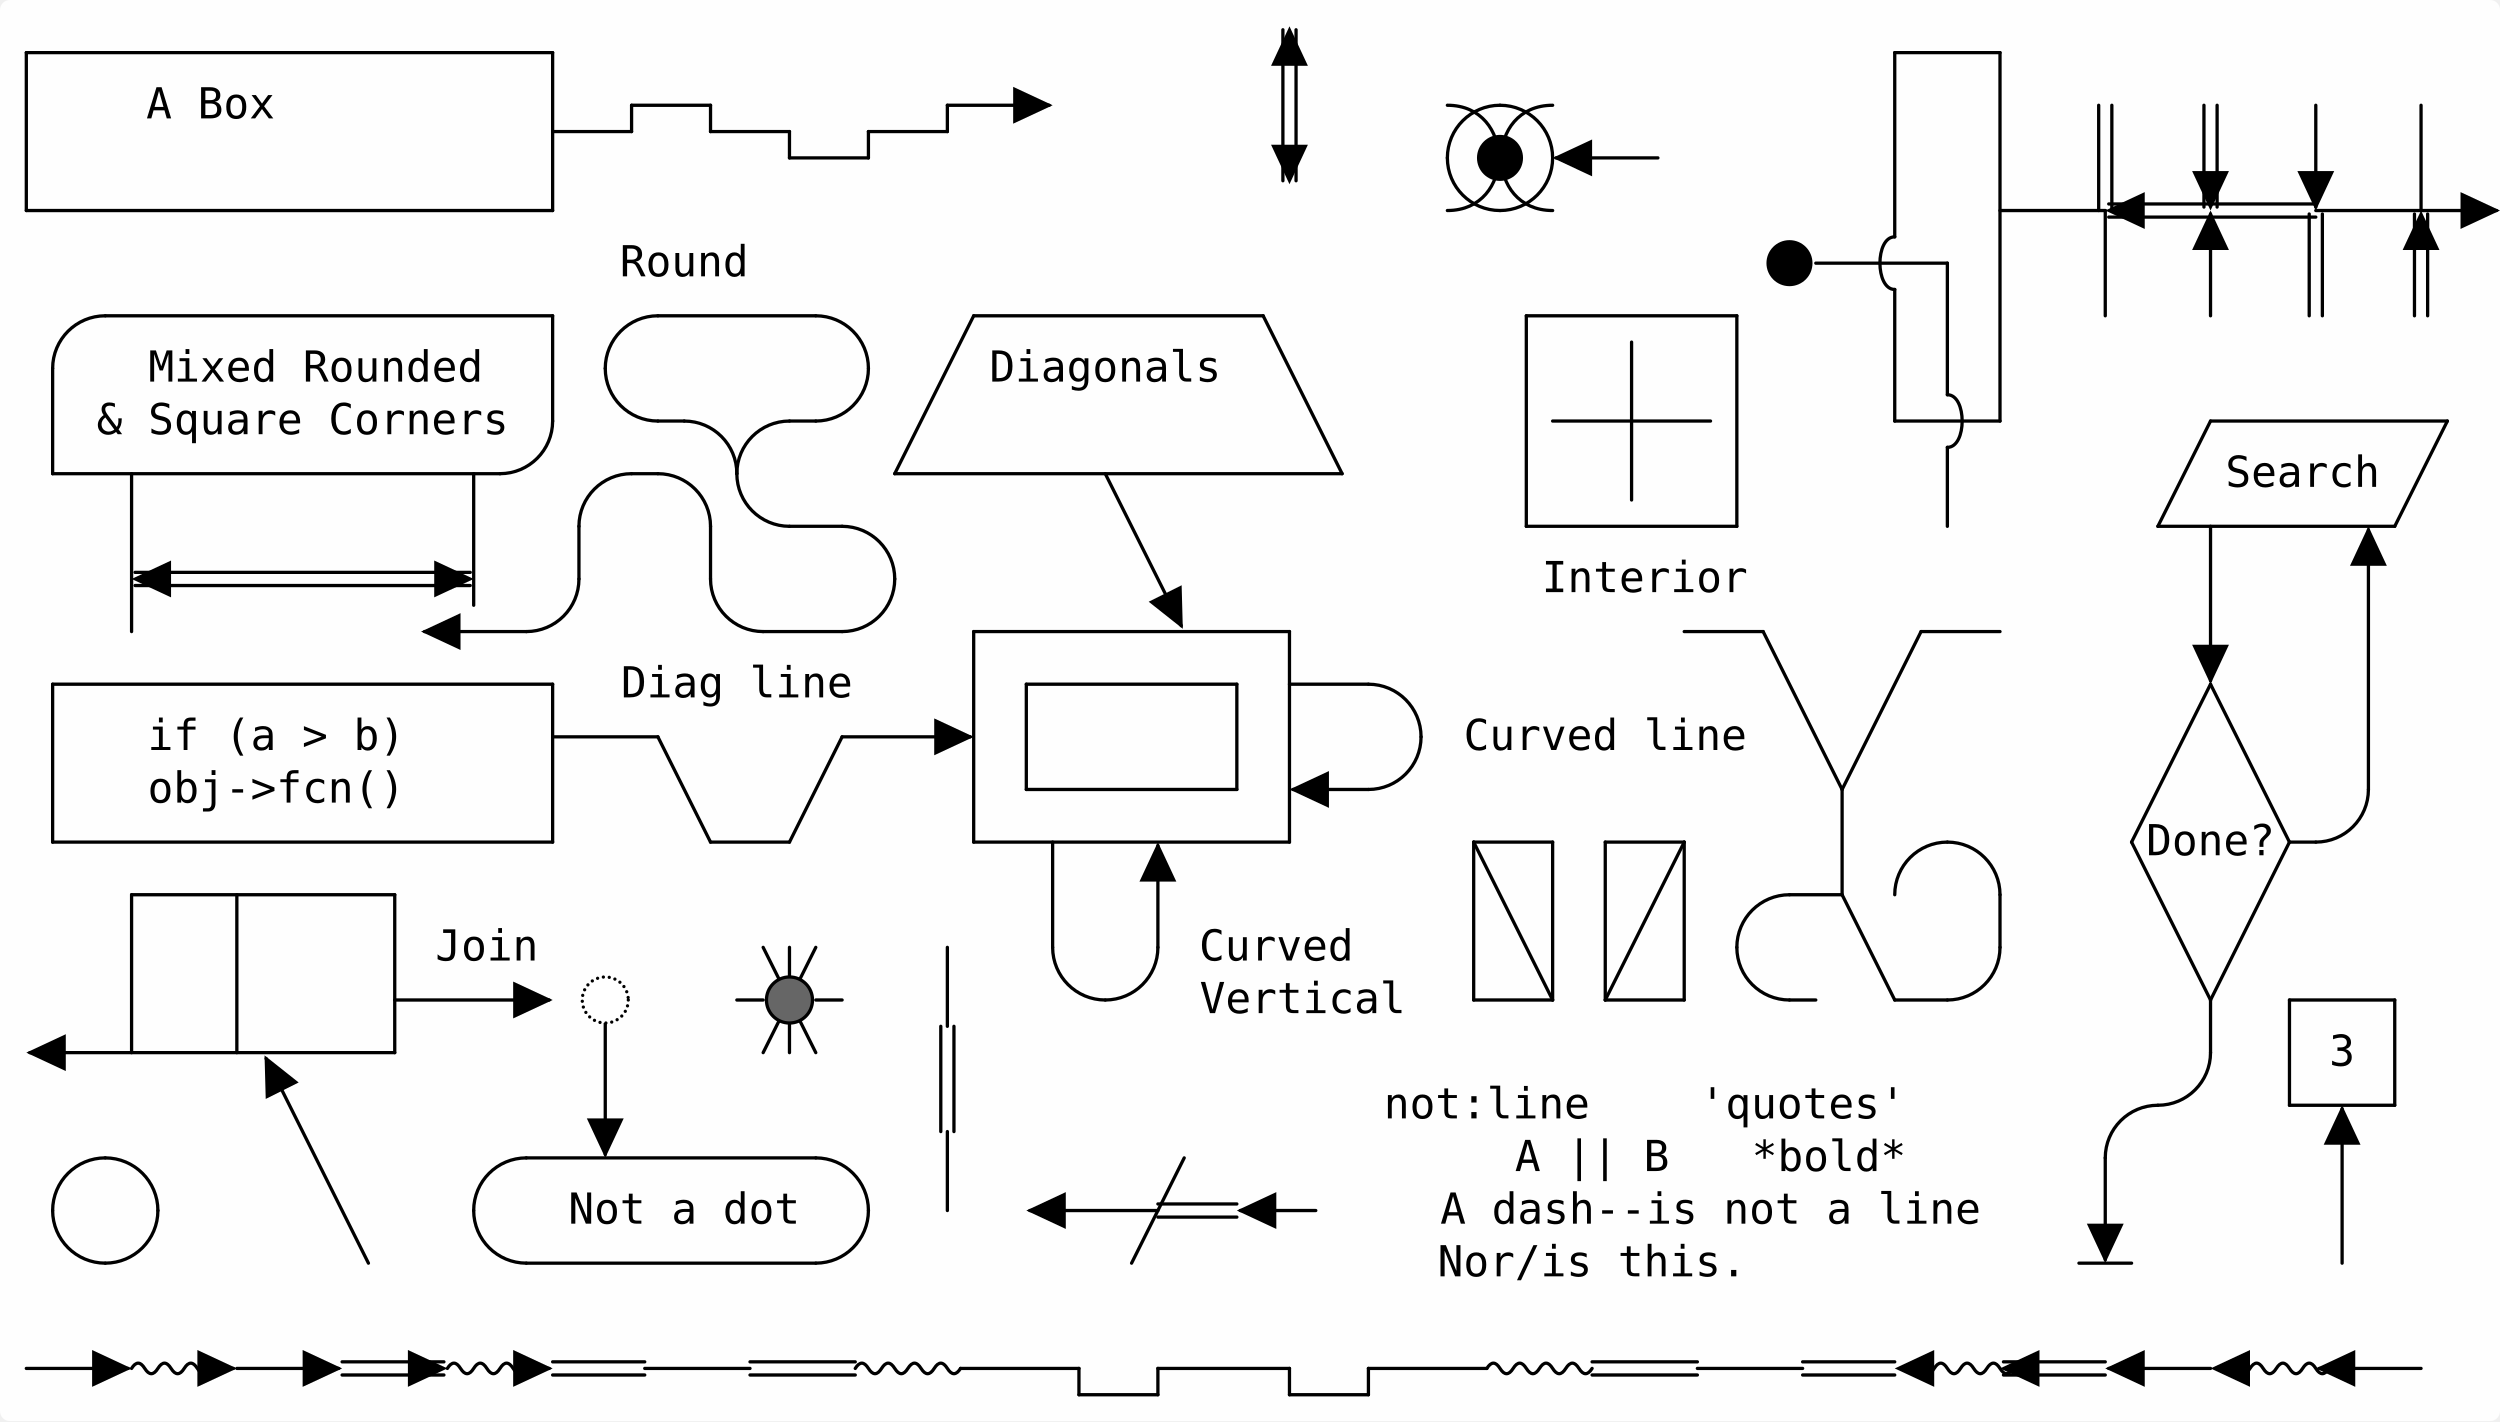
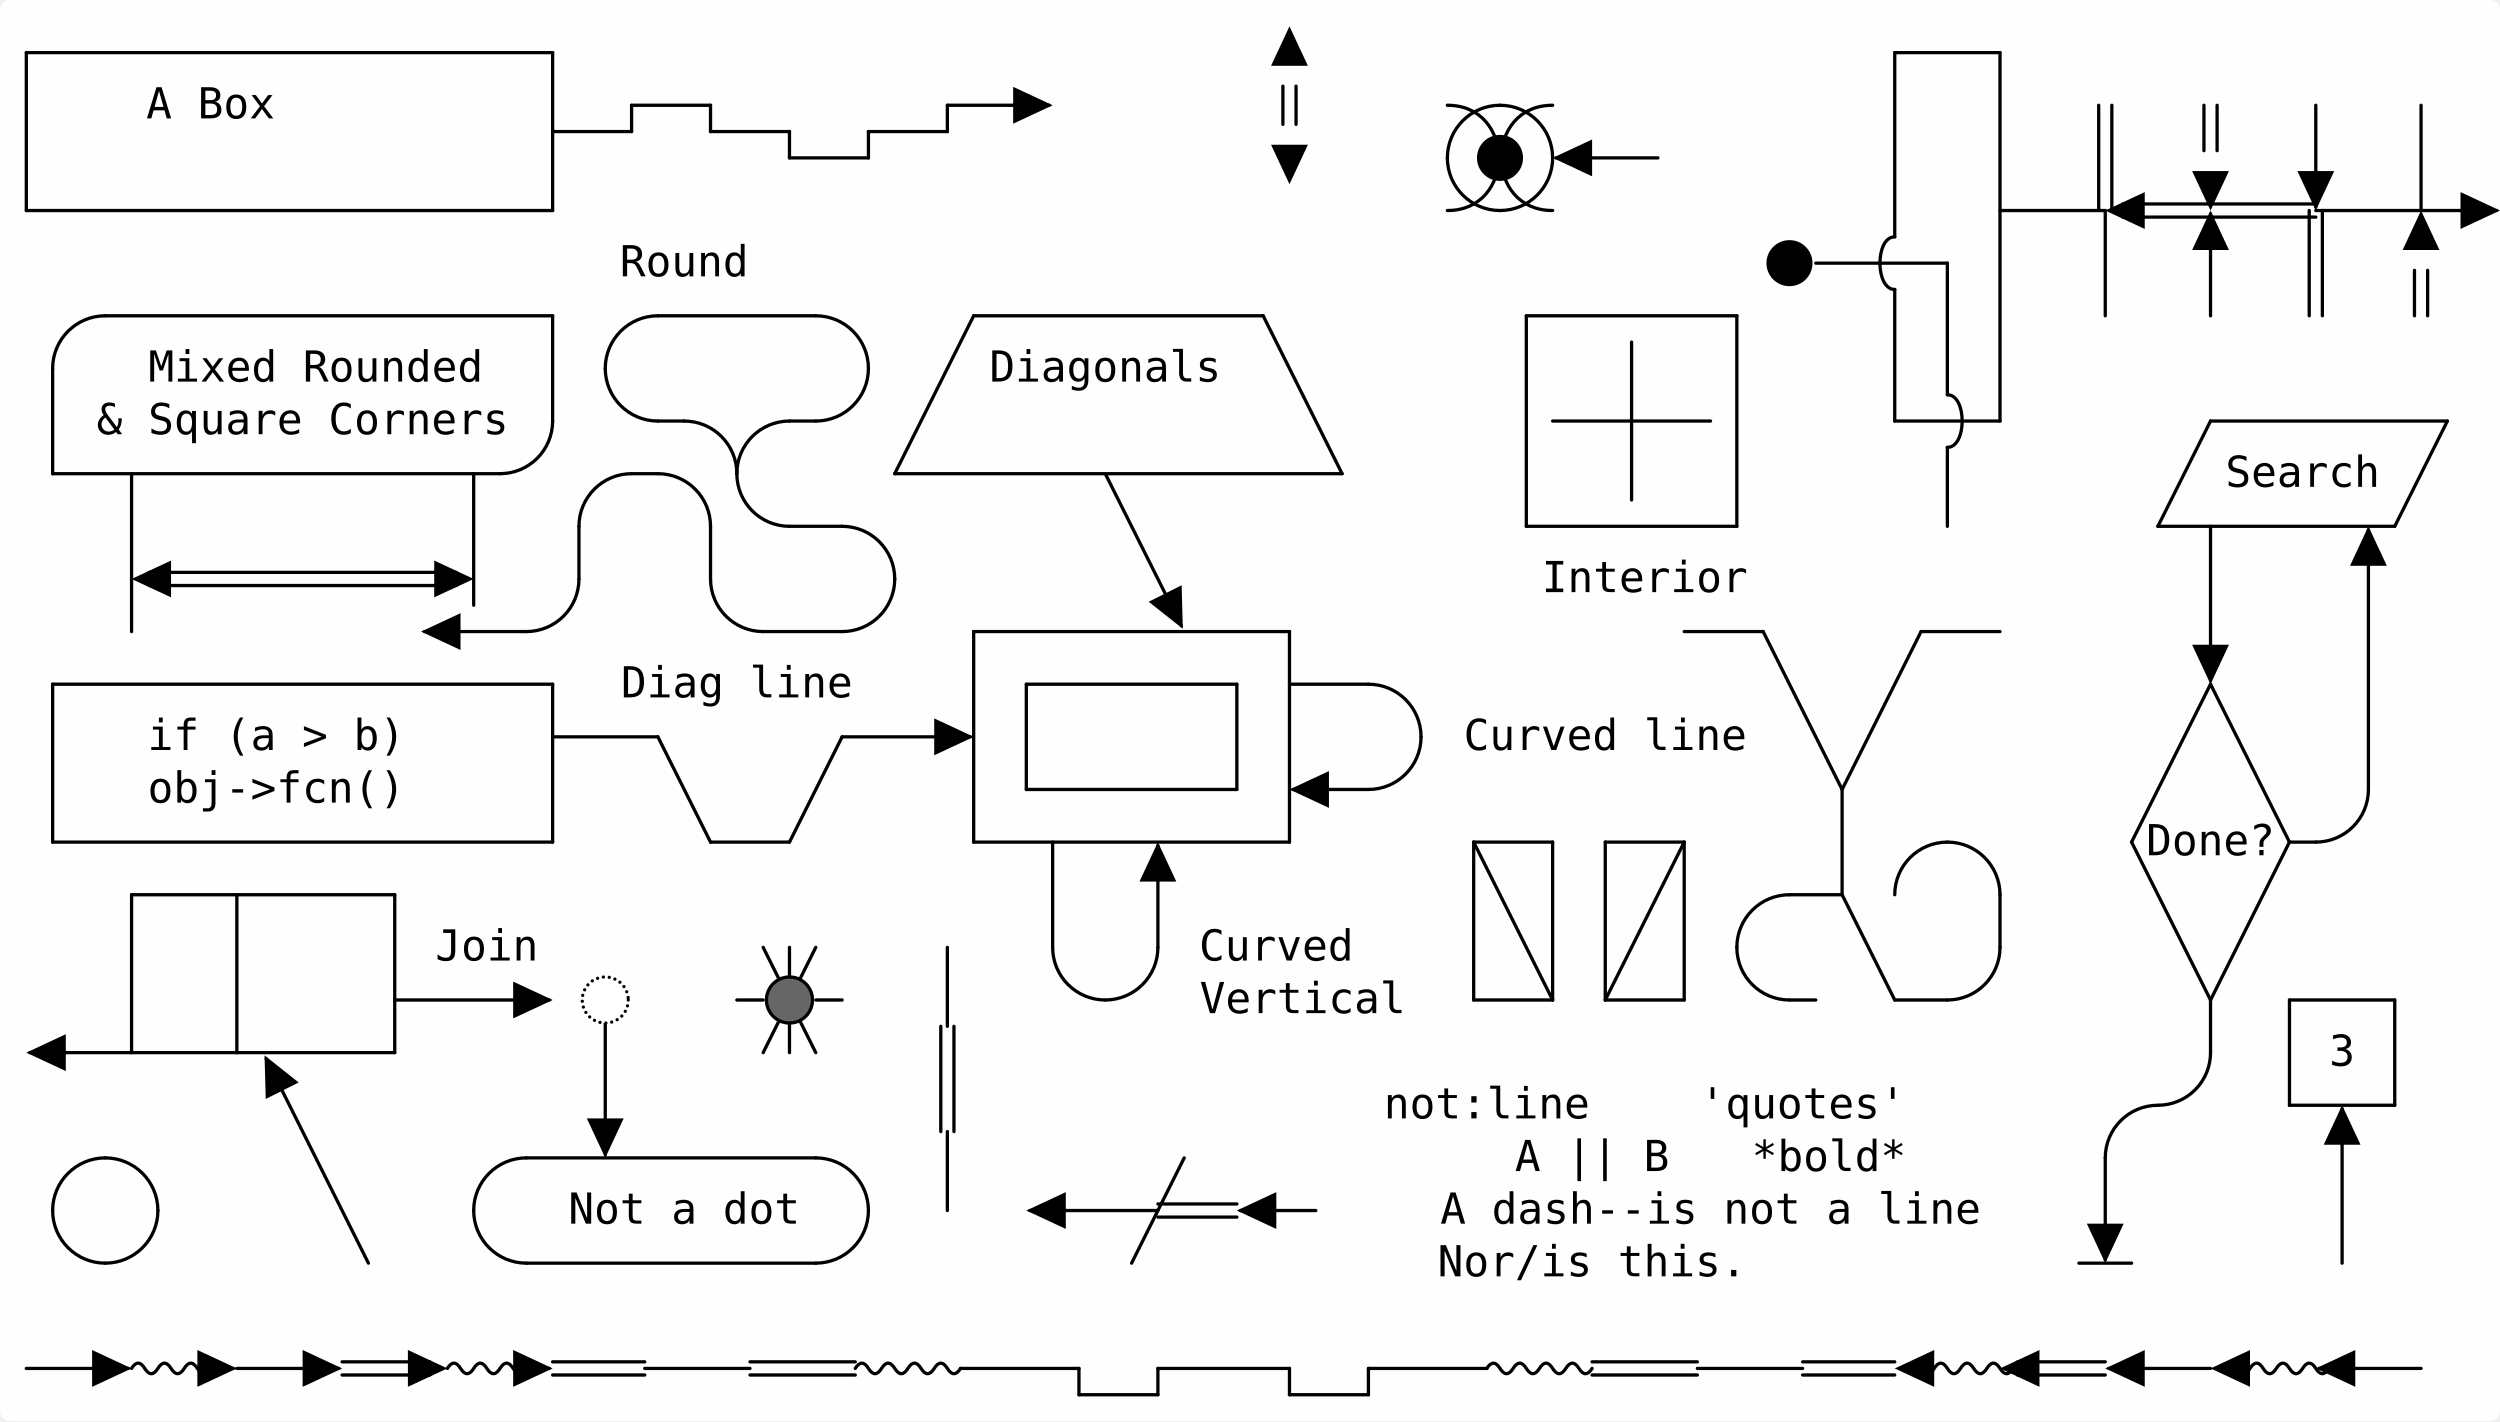
<svg xmlns="http://www.w3.org/2000/svg" version="1.1" height="432" width="760" viewBox="0 0 760 432" class="diagram" text-anchor="middle" font-family="monospace" font-size="13px" stroke-linecap="round">
  <rect class="backdrop" x="0" y="0" width="760" height="432" rx="3px" ry="3px" fill="white" opacity="0.9" />
  <path d="M 8,16L 8,64" fill="none" stroke="black" />
  <path d="M 16,112L 16,144" fill="none" stroke="black" />
  <path d="M 16,208L 16,256" fill="none" stroke="black" />
  <path d="M 40,144L 40,192" fill="none" stroke="black" />
  <path d="M 40,272L 40,320" fill="none" stroke="black" />
  <path d="M 72,272L 72,320" fill="none" stroke="black" />
  <path d="M 120,272L 120,320" fill="none" stroke="black" />
  <path d="M 144,144L 144,184" fill="none" stroke="black" />
  <path d="M 168,16L 168,64" fill="none" stroke="black" />
  <path d="M 168,96L 168,128" fill="none" stroke="black" />
  <path d="M 168,208L 168,256" fill="none" stroke="black" />
  <path d="M 176,160L 176,176" fill="none" stroke="black" />
  <path d="M 184,304L 184,350.948" fill="none" stroke="black" />
  <path d="M 192,32L 192,40" fill="none" stroke="black" />
  <path d="M 216,32L 216,40" fill="none" stroke="black" />
  <path d="M 216,160L 216,176" fill="none" stroke="black" />
  <path d="M 240,40L 240,48" fill="none" stroke="black" />
  <path d="M 240,288L 240,320" fill="none" stroke="black" />
  <path d="M 264,40L 264,48" fill="none" stroke="black" />
  <path d="M 288,32L 288,40" fill="none" stroke="black" />
  <path d="M 288,288L 288,312" fill="none" stroke="black" />
  <path d="M 290,312L 290,344" fill="none" stroke="black" />
  <path d="M 286,312L 286,344" fill="none" stroke="black" />
  <path d="M 288,344L 288,368" fill="none" stroke="black" />
  <path d="M 296,192L 296,256" fill="none" stroke="black" />
  <path d="M 312,208L 312,240" fill="none" stroke="black" />
  <path d="M 320,256L 320,288" fill="none" stroke="black" />
  <path d="M 328,416L 328,424" fill="none" stroke="black" />
  <path d="M 352,257.052L 352,288" fill="none" stroke="black" />
  <path d="M 352,416L 352,424" fill="none" stroke="black" />
  <path d="M 376,208L 376,240" fill="none" stroke="black" />
-   <path d="M 394,9.052L 394,54.948" fill="none" stroke="black" />
-   <path d="M 390,9.052L 390,54.948" fill="none" stroke="black" />
+   <path d="M 394,26.195L 394,37.805" fill="none" stroke="black" />
+   <path d="M 390,26.195L 390,37.805" fill="none" stroke="black" />
  <path d="M 392,192L 392,256" fill="none" stroke="black" />
  <path d="M 392,416L 392,424" fill="none" stroke="black" />
  <path d="M 416,416L 416,424" fill="none" stroke="black" />
  <path d="M 448,256L 448,304" fill="none" stroke="black" />
  <path d="M 464,96L 464,160" fill="none" stroke="black" />
  <path d="M 472,256L 472,304" fill="none" stroke="black" />
  <path d="M 488,256L 488,304" fill="none" stroke="black" />
  <path d="M 496,104L 496,152" fill="none" stroke="black" />
  <path d="M 512,256L 512,304" fill="none" stroke="black" />
  <path d="M 528,96L 528,160" fill="none" stroke="black" />
  <path d="M 560,240L 560,272" fill="none" stroke="black" />
  <path d="M 576,16L 576,72" fill="none" stroke="black" />
  <path d="M 576,88L 576,128" fill="none" stroke="black" />
  <path d="M 592,80L 592,120" fill="none" stroke="black" />
  <path d="M 592,136L 592,160" fill="none" stroke="black" />
  <path d="M 608,16L 608,128" fill="none" stroke="black" />
  <path d="M 608,272L 608,288" fill="none" stroke="black" />
  <path d="M 642,32L 642,64" fill="none" stroke="black" />
  <path d="M 638,32L 638,64" fill="none" stroke="black" />
  <path d="M 640,64L 640,96" fill="none" stroke="black" />
  <path d="M 640,352L 640,382.948" fill="none" stroke="black" />
-   <path d="M 674,32L 674,62.948" fill="none" stroke="black" />
-   <path d="M 670,32L 670,62.948" fill="none" stroke="black" />
+   <path d="M 674,32L 674,45.805" fill="none" stroke="black" />
+   <path d="M 670,32L 670,45.805" fill="none" stroke="black" />
  <path d="M 672,65.052L 672,96" fill="none" stroke="black" />
  <path d="M 672,160L 672,206.948" fill="none" stroke="black" />
  <path d="M 672,304L 672,320" fill="none" stroke="black" />
  <path d="M 696,304L 696,336" fill="none" stroke="black" />
  <path d="M 704,32L 704,62.948" fill="none" stroke="black" />
-   <path d="M 706,65.052L 706,96" fill="none" stroke="black" />
-   <path d="M 702,65.052L 702,96" fill="none" stroke="black" />
+   <path d="M 706,64L 706,96" fill="none" stroke="black" />
+   <path d="M 702,64L 702,96" fill="none" stroke="black" />
  <path d="M 712,337.052L 712,384" fill="none" stroke="black" />
  <path d="M 720,161.052L 720,240" fill="none" stroke="black" />
  <path d="M 728,304L 728,336" fill="none" stroke="black" />
  <path d="M 736,32L 736,64" fill="none" stroke="black" />
-   <path d="M 738,65.052L 738,96" fill="none" stroke="black" />
-   <path d="M 734,65.052L 734,96" fill="none" stroke="black" />
+   <path d="M 738,82.195L 738,96" fill="none" stroke="black" />
+   <path d="M 734,82.195L 734,96" fill="none" stroke="black" />
  <path d="M 8,16L 168,16" fill="none" stroke="black" />
  <path d="M 576,16L 608,16" fill="none" stroke="black" />
  <path d="M 192,32L 216,32" fill="none" stroke="black" />
  <path d="M 288,32L 318.948,32" fill="none" stroke="black" />
  <path d="M 240,48L 264,48" fill="none" stroke="black" />
  <path d="M 473.052,48L 504,48" fill="none" stroke="black" />
  <path d="M 8,64L 168,64" fill="none" stroke="black" />
  <path d="M 608,64L 640,64" fill="none" stroke="black" />
-   <path d="M 641.052,62L 704,62" fill="none" stroke="black" />
-   <path d="M 641.052,66L 704,66" fill="none" stroke="black" />
+   <path d="M 645.337,62L 704,62" fill="none" stroke="black" />
+   <path d="M 645.337,66L 704,66" fill="none" stroke="black" />
  <path d="M 704,64L 758.948,64" fill="none" stroke="black" />
  <path d="M 552,80L 592,80" fill="none" stroke="black" />
  <path d="M 32,96L 168,96" fill="none" stroke="black" />
  <path d="M 200,96L 248,96" fill="none" stroke="black" />
  <path d="M 296,96L 384,96" fill="none" stroke="black" />
  <path d="M 464,96L 528,96" fill="none" stroke="black" />
  <path d="M 200,128L 208,128" fill="none" stroke="black" />
  <path d="M 240,128L 248,128" fill="none" stroke="black" />
  <path d="M 472,128L 520,128" fill="none" stroke="black" />
  <path d="M 576,128L 608,128" fill="none" stroke="black" />
  <path d="M 672,128L 744,128" fill="none" stroke="black" />
  <path d="M 16,144L 152,144" fill="none" stroke="black" />
  <path d="M 192,144L 200,144" fill="none" stroke="black" />
  <path d="M 272,144L 408,144" fill="none" stroke="black" />
  <path d="M 240,160L 256,160" fill="none" stroke="black" />
  <path d="M 464,160L 528,160" fill="none" stroke="black" />
  <path d="M 656,160L 728,160" fill="none" stroke="black" />
-   <path d="M 41.052,174L 142.948,174" fill="none" stroke="black" />
-   <path d="M 41.052,178L 142.948,178" fill="none" stroke="black" />
+   <path d="M 45.337,174L 138.663,174" fill="none" stroke="black" />
+   <path d="M 45.337,178L 138.663,178" fill="none" stroke="black" />
  <path d="M 129.052,192L 160,192" fill="none" stroke="black" />
  <path d="M 232,192L 256,192" fill="none" stroke="black" />
  <path d="M 296,192L 392,192" fill="none" stroke="black" />
  <path d="M 512,192L 536,192" fill="none" stroke="black" />
  <path d="M 584,192L 608,192" fill="none" stroke="black" />
  <path d="M 16,208L 168,208" fill="none" stroke="black" />
  <path d="M 312,208L 376,208" fill="none" stroke="black" />
  <path d="M 392,208L 416,208" fill="none" stroke="black" />
  <path d="M 168,224L 200,224" fill="none" stroke="black" />
  <path d="M 256,224L 294.948,224" fill="none" stroke="black" />
  <path d="M 312,240L 376,240" fill="none" stroke="black" />
  <path d="M 393.052,240L 416,240" fill="none" stroke="black" />
  <path d="M 16,256L 168,256" fill="none" stroke="black" />
  <path d="M 216,256L 240,256" fill="none" stroke="black" />
  <path d="M 296,256L 392,256" fill="none" stroke="black" />
  <path d="M 448,256L 472,256" fill="none" stroke="black" />
  <path d="M 488,256L 512,256" fill="none" stroke="black" />
  <path d="M 696,256L 704,256" fill="none" stroke="black" />
  <path d="M 40,272L 120,272" fill="none" stroke="black" />
  <path d="M 544,272L 560,272" fill="none" stroke="black" />
  <path d="M 120,304L 166.948,304" fill="none" stroke="black" />
  <path d="M 224,304L 232,304" fill="none" stroke="black" />
  <path d="M 248,304L 256,304" fill="none" stroke="black" />
  <path d="M 448,304L 472,304" fill="none" stroke="black" />
  <path d="M 488,304L 512,304" fill="none" stroke="black" />
  <path d="M 544,304L 552,304" fill="none" stroke="black" />
  <path d="M 576,304L 592,304" fill="none" stroke="black" />
  <path d="M 696,304L 728,304" fill="none" stroke="black" />
  <path d="M 9.052,320L 120,320" fill="none" stroke="black" />
  <path d="M 696,336L 728,336" fill="none" stroke="black" />
  <path d="M 160,352L 248,352" fill="none" stroke="black" />
  <path d="M 313.052,368L 352,368" fill="none" stroke="black" />
  <path d="M 352,366L 376,366" fill="none" stroke="black" />
  <path d="M 352,370L 376,370" fill="none" stroke="black" />
  <path d="M 377.052,368L 400,368" fill="none" stroke="black" />
  <path d="M 160,384L 248,384" fill="none" stroke="black" />
  <path d="M 632,384L 648,384" fill="none" stroke="black" />
  <path d="M 8,416L 38.948,416" fill="none" stroke="black" />
  <path d="M 40,416 Q 42,412.8 44,416 Q 46,419.2 48,416 Q 50,412.8 52,416 Q 54,419.2 56,416 Q 58,412.8 60,416 Q 62,419.2 64,416 Q 66,412.8 68,416 h 2.948" fill="none" stroke="black" />
  <path d="M 72,416L 102.948,416" fill="none" stroke="black" />
-   <path d="M 104,414L 134.948,414" fill="none" stroke="black" />
-   <path d="M 104,418L 134.948,418" fill="none" stroke="black" />
+   <path d="M 104,414L 130.663,414" fill="none" stroke="black" />
+   <path d="M 104,418L 130.663,418" fill="none" stroke="black" />
  <path d="M 136,416 Q 138,412.8 140,416 Q 142,419.2 144,416 Q 146,412.8 148,416 Q 150,419.2 152,416 Q 154,412.8 156,416 Q 158,419.2 160,416 Q 162,412.8 164,416 h 2.948" fill="none" stroke="black" />
  <path d="M 168,414L 196,414" fill="none" stroke="black" />
  <path d="M 168,418L 196,418" fill="none" stroke="black" />
  <path d="M 196,416L 228,416" fill="none" stroke="black" />
  <path d="M 228,414L 260,414" fill="none" stroke="black" />
  <path d="M 228,418L 260,418" fill="none" stroke="black" />
  <path d="M 260,416 Q 262,412.8 264,416 Q 266,419.2 268,416 Q 270,412.8 272,416 Q 274,419.2 276,416 Q 278,412.8 280,416 Q 282,419.2 284,416 Q 286,412.8 288,416 Q 290,419.2 292,416 " fill="none" stroke="black" />
  <path d="M 292,416L 328,416" fill="none" stroke="black" />
  <path d="M 352,416L 392,416" fill="none" stroke="black" />
  <path d="M 416,416L 452,416" fill="none" stroke="black" />
  <path d="M 452,416 Q 454,412.8 456,416 Q 458,419.2 460,416 Q 462,412.8 464,416 Q 466,419.2 468,416 Q 470,412.8 472,416 Q 474,419.2 476,416 Q 478,412.8 480,416 Q 482,419.2 484,416 " fill="none" stroke="black" />
  <path d="M 484,414L 516,414" fill="none" stroke="black" />
  <path d="M 484,418L 516,418" fill="none" stroke="black" />
  <path d="M 516,416L 548,416" fill="none" stroke="black" />
  <path d="M 548,414L 576,414" fill="none" stroke="black" />
  <path d="M 548,418L 576,418" fill="none" stroke="black" />
  <path d="M 581.052,416 h 2.948 Q 586,419.2 588,416 Q 590,412.8 592,416 Q 594,419.2 596,416 Q 598,412.8 600,416 Q 602,419.2 604,416 Q 606,412.8 608,416 Q 610,419.2 612,416 " fill="none" stroke="black" />
-   <path d="M 609.052,414L 640,414" fill="none" stroke="black" />
-   <path d="M 609.052,418L 640,418" fill="none" stroke="black" />
+   <path d="M 613.337,414L 640,414" fill="none" stroke="black" />
+   <path d="M 613.337,418L 640,418" fill="none" stroke="black" />
  <path d="M 641.052,416L 672,416" fill="none" stroke="black" />
  <path d="M 677.052,416 h 2.948 Q 682,419.2 684,416 Q 686,412.8 688,416 Q 690,419.2 692,416 Q 694,412.8 696,416 Q 698,419.2 700,416 Q 702,412.8 704,416 Q 706,419.2 708,416 " fill="none" stroke="black" />
  <path d="M 705.052,416L 736,416" fill="none" stroke="black" />
  <path d="M 80.893,321.785L 112,384" fill="none" stroke="black" />
  <path d="M 200,224L 216,256" fill="none" stroke="black" />
  <path d="M 232,288L 248,320" fill="none" stroke="black" />
  <path d="M 336,144L 359.107,190.215" fill="none" stroke="black" />
  <path d="M 448,256L 472,304" fill="none" stroke="black" />
  <path d="M 384,96L 408,144" fill="none" stroke="black" />
  <path d="M 560,272L 576,304" fill="none" stroke="black" />
  <path d="M 536,192L 560,240" fill="none" stroke="black" />
  <path d="M 648,256L 672,304" fill="none" stroke="black" />
  <path d="M 672,208L 696,256" fill="none" stroke="black" />
  <path d="M 272,144L 296,96" fill="none" stroke="black" />
  <path d="M 240,256L 256,224" fill="none" stroke="black" />
  <path d="M 232,320L 248,288" fill="none" stroke="black" />
  <path d="M 344,384L 360,352" fill="none" stroke="black" />
  <path d="M 488,304L 512,256" fill="none" stroke="black" />
  <path d="M 560,240L 584,192" fill="none" stroke="black" />
  <path d="M 656,160L 672,128" fill="none" stroke="black" />
  <path d="M 648,256L 672,208" fill="none" stroke="black" />
  <path d="M 728,160L 744,128" fill="none" stroke="black" />
  <path d="M 672,304L 696,256" fill="none" stroke="black" />
  <path d="M 456,32C 447.169,32 440,39.169 440,48" fill="none" stroke="black" />
  <path d="M 456,32C 464.831,32 472,39.169 472,48" fill="none" stroke="black" />
  <path d="M 440,32C 460.8,32 460.8,64 440,64" fill="none" stroke="black" />
  <path d="M 472,32C 451.2,32 451.2,64 472,64" fill="none" stroke="black" />
  <path d="M 456,64C 447.169,64 440,56.831 440,48" fill="none" stroke="black" />
  <path d="M 456,64C 464.831,64 472,56.831 472,48" fill="none" stroke="black" />
  <path d="M 32,96C 23.169,96 16,103.169 16,112" fill="none" stroke="black" />
  <path d="M 200,96C 191.169,96 184,103.169 184,112" fill="none" stroke="black" />
  <path d="M 248,96C 256.831,96 264,103.169 264,112" fill="none" stroke="black" />
  <path d="M 200,128C 191.169,128 184,120.831 184,112" fill="none" stroke="black" />
  <path d="M 208,128C 216.831,128 224,135.169 224,144" fill="none" stroke="black" />
  <path d="M 240,128C 231.169,128 224,135.169 224,144" fill="none" stroke="black" />
  <path d="M 248,128C 256.831,128 264,120.831 264,112" fill="none" stroke="black" />
  <path d="M 152,144C 160.831,144 168,136.831 168,128" fill="none" stroke="black" />
  <path d="M 192,144C 183.169,144 176,151.169 176,160" fill="none" stroke="black" />
  <path d="M 200,144C 208.831,144 216,151.169 216,160" fill="none" stroke="black" />
  <path d="M 240,160C 231.169,160 224,152.831 224,144" fill="none" stroke="black" />
  <path d="M 256,160C 264.831,160 272,167.169 272,176" fill="none" stroke="black" />
  <path d="M 160,192C 168.831,192 176,184.831 176,176" fill="none" stroke="black" />
  <path d="M 232,192C 223.169,192 216,184.831 216,176" fill="none" stroke="black" />
  <path d="M 256,192C 264.831,192 272,184.831 272,176" fill="none" stroke="black" />
  <path d="M 416,208C 424.831,208 432,215.169 432,224" fill="none" stroke="black" />
  <path d="M 416,240C 424.831,240 432,232.831 432,224" fill="none" stroke="black" />
  <path d="M 592,256C 583.169,256 576,263.169 576,272" fill="none" stroke="black" />
  <path d="M 592,256C 600.831,256 608,263.169 608,272" fill="none" stroke="black" />
  <path d="M 704,256C 712.831,256 720,248.831 720,240" fill="none" stroke="black" />
  <path d="M 544,272C 535.169,272 528,279.169 528,288" fill="none" stroke="black" />
  <path d="M 336,304C 327.169,304 320,296.831 320,288" fill="none" stroke="black" />
  <path d="M 336,304C 344.831,304 352,296.831 352,288" fill="none" stroke="black" />
  <path d="M 544,304C 535.169,304 528,296.831 528,288" fill="none" stroke="black" />
  <path d="M 592,304C 600.831,304 608,296.831 608,288" fill="none" stroke="black" />
  <path d="M 656,336C 647.169,336 640,343.169 640,352" fill="none" stroke="black" />
  <path d="M 656,336C 664.831,336 672,328.831 672,320" fill="none" stroke="black" />
  <path d="M 32,352C 23.169,352 16,359.169 16,368" fill="none" stroke="black" />
  <path d="M 32,352C 40.831,352 48,359.169 48,368" fill="none" stroke="black" />
  <path d="M 160,352C 151.169,352 144,359.169 144,368" fill="none" stroke="black" />
  <path d="M 248,352C 256.831,352 264,359.169 264,368" fill="none" stroke="black" />
  <path d="M 32,384C 23.169,384 16,376.831 16,368" fill="none" stroke="black" />
  <path d="M 32,384C 40.831,384 48,376.831 48,368" fill="none" stroke="black" />
  <path d="M 160,384C 151.169,384 144,376.831 144,368" fill="none" stroke="black" />
  <path d="M 248,384C 256.831,384 264,376.831 264,368" fill="none" stroke="black" />
  <path d="M 168,40L 192,40" fill="none" stroke="black" />
  <path d="M 216,40L 240,40" fill="none" stroke="black" />
  <path d="M 264,40L 288,40" fill="none" stroke="black" />
  <path d="M 328,424L 352,424" fill="none" stroke="black" />
  <path d="M 392,424L 416,424" fill="none" stroke="black" />
  <polygon class="arrowhead" points="760,64 748,58.4 748,69.6" fill="black" transform="rotate(0,752,64)" />
  <polygon class="arrowhead" points="744,72 732,66.4 732,77.6" fill="black" transform="rotate(270,736,72)" />
  <polygon class="arrowhead" points="728,168 716,162.4 716,173.6" fill="black" transform="rotate(270,720,168)" />
  <polygon class="arrowhead" points="720,416 708,410.4 708,421.6" fill="black" transform="rotate(180,712,416)" />
  <polygon class="arrowhead" points="720,344 708,338.4 708,349.6" fill="black" transform="rotate(270,712,344)" />
  <polygon class="arrowhead" points="712,56 700,50.4 700,61.6" fill="black" transform="rotate(90,704,56)" />
  <polygon class="arrowhead" points="688,416 676,410.4 676,421.6" fill="black" transform="rotate(180,680,416)" />
  <polygon class="arrowhead" points="680,200 668,194.4 668,205.6" fill="black" transform="rotate(90,672,200)" />
  <polygon class="arrowhead" points="680,72 668,66.4 668,77.6" fill="black" transform="rotate(270,672,72)" />
  <polygon class="arrowhead" points="680,56 668,50.4 668,61.6" fill="black" transform="rotate(90,672,56)" />
  <polygon class="arrowhead" points="656,416 644,410.4 644,421.6" fill="black" transform="rotate(180,648,416)" />
  <polygon class="arrowhead" points="656,64 644,58.4 644,69.6" fill="black" transform="rotate(180,648,64)" />
  <polygon class="arrowhead" points="648,376 636,370.4 636,381.6" fill="black" transform="rotate(90,640,376)" />
  <polygon class="arrowhead" points="624,416 612,410.4 612,421.6" fill="black" transform="rotate(180,616,416)" />
  <path class="jump" d="M 592,136 C 598,136 598,120 592,120" fill="none" stroke="black" />
  <polygon class="arrowhead" points="592,416 580,410.4 580,421.6" fill="black" transform="rotate(180,584,416)" />
  <path class="jump" d="M 576,88 C 570,88 570,72 576,72" fill="none" stroke="black" />
  <polygon class="arrowhead" points="488,48 476,42.4 476,53.6" fill="black" transform="rotate(180,480,48)" />
  <polygon class="arrowhead" points="408,240 396,234.4 396,245.6" fill="black" transform="rotate(180,400,240)" />
  <polygon class="arrowhead" points="400,48 388,42.4 388,53.6" fill="black" transform="rotate(90,392,48)" />
  <polygon class="arrowhead" points="400,16 388,10.4 388,21.6" fill="black" transform="rotate(270,392,16)" />
  <polygon class="arrowhead" points="392,368 380,362.4 380,373.6" fill="black" transform="rotate(180,384,368)" />
  <polygon class="arrowhead" points="360,264 348,258.4 348,269.6" fill="black" transform="rotate(270,352,264)" />
  <polygon class="arrowhead" points="364,184 352,178.4 352,189.6" fill="black" transform="rotate(63.43495,356,184)" />
  <polygon class="arrowhead" points="328,368 316,362.4 316,373.6" fill="black" transform="rotate(180,320,368)" />
  <polygon class="arrowhead" points="320,32 308,26.4 308,37.6" fill="black" transform="rotate(0,312,32)" />
  <polygon class="arrowhead" points="296,224 284,218.4 284,229.6" fill="black" transform="rotate(0,288,224)" />
  <polygon class="arrowhead" points="192,344 180,338.4 180,349.6" fill="black" transform="rotate(90,184,344)" />
  <polygon class="arrowhead" points="168,416 156,410.4 156,421.6" fill="black" transform="rotate(0,160,416)" />
  <polygon class="arrowhead" points="168,304 156,298.4 156,309.6" fill="black" transform="rotate(0,160,304)" />
  <polygon class="arrowhead" points="144,192 132,186.4 132,197.6" fill="black" transform="rotate(180,136,192)" />
  <polygon class="arrowhead" points="144,176 132,170.4 132,181.6" fill="black" transform="rotate(0,136,176)" />
  <polygon class="arrowhead" points="136,416 124,410.4 124,421.6" fill="black" transform="rotate(0,128,416)" />
  <polygon class="arrowhead" points="104,416 92,410.4 92,421.6" fill="black" transform="rotate(0,96,416)" />
  <polygon class="arrowhead" points="92,328 80,322.4 80,333.6" fill="black" transform="rotate(243.4349,84,328)" />
  <polygon class="arrowhead" points="72,416 60,410.4 60,421.6" fill="black" transform="rotate(0,64,416)" />
  <polygon class="arrowhead" points="56,176 44,170.4 44,181.6" fill="black" transform="rotate(180,48,176)" />
  <polygon class="arrowhead" points="40,416 28,410.4 28,421.6" fill="black" transform="rotate(0,32,416)" />
  <polygon class="arrowhead" points="24,320 12,314.4 12,325.6" fill="black" transform="rotate(180,16,320)" />
  <circle cx="184" cy="304" r="7" class="dotteddot" fill="white" stroke="black" stroke-dasharray="0,1.8" />
  <circle cx="240" cy="304" r="7" class="shadeddot" fill="#666" stroke="black" />
  <circle cx="456" cy="48" r="7" class="closeddot" fill="black" />
  <circle cx="544" cy="80" r="7" class="closeddot" fill="black" />
  <g class="text">
    <text x="64" y="36">A Box</text>
    <text x="208" y="84">Round</text>
    <text x="96" y="116">Mixed Rounded</text>
    <text x="336" y="116">Diagonals</text>
    <text x="92" y="132">&amp; Square Corners</text>
    <text x="700" y="148">Search</text>
    <text x="500" y="180">Interior</text>
    <text x="224" y="212">Diag line</text>
    <text x="84" y="228">if (a &gt; b)</text>
    <text x="488" y="228">Curved line</text>
    <text x="84" y="244">obj-&gt;fcn()</text>
    <text x="672" y="260">Done?</text>
    <text x="148" y="292">Join</text>
    <text x="388" y="292">Curved</text>
    <text x="396" y="308">Vertical</text>
    <text x="712" y="324">3</text>
    <text x="452" y="340">not:line</text>
    <text x="548" y="340">'quotes'</text>
    <text x="484" y="356">A || B</text>
    <text x="556" y="356">*bold*</text>
    <text x="208" y="372">Not a dot</text>
    <text x="520" y="372">A dash--is not a line</text>
    <text x="484" y="388">Nor/is this.</text>
  </g>
</svg>
